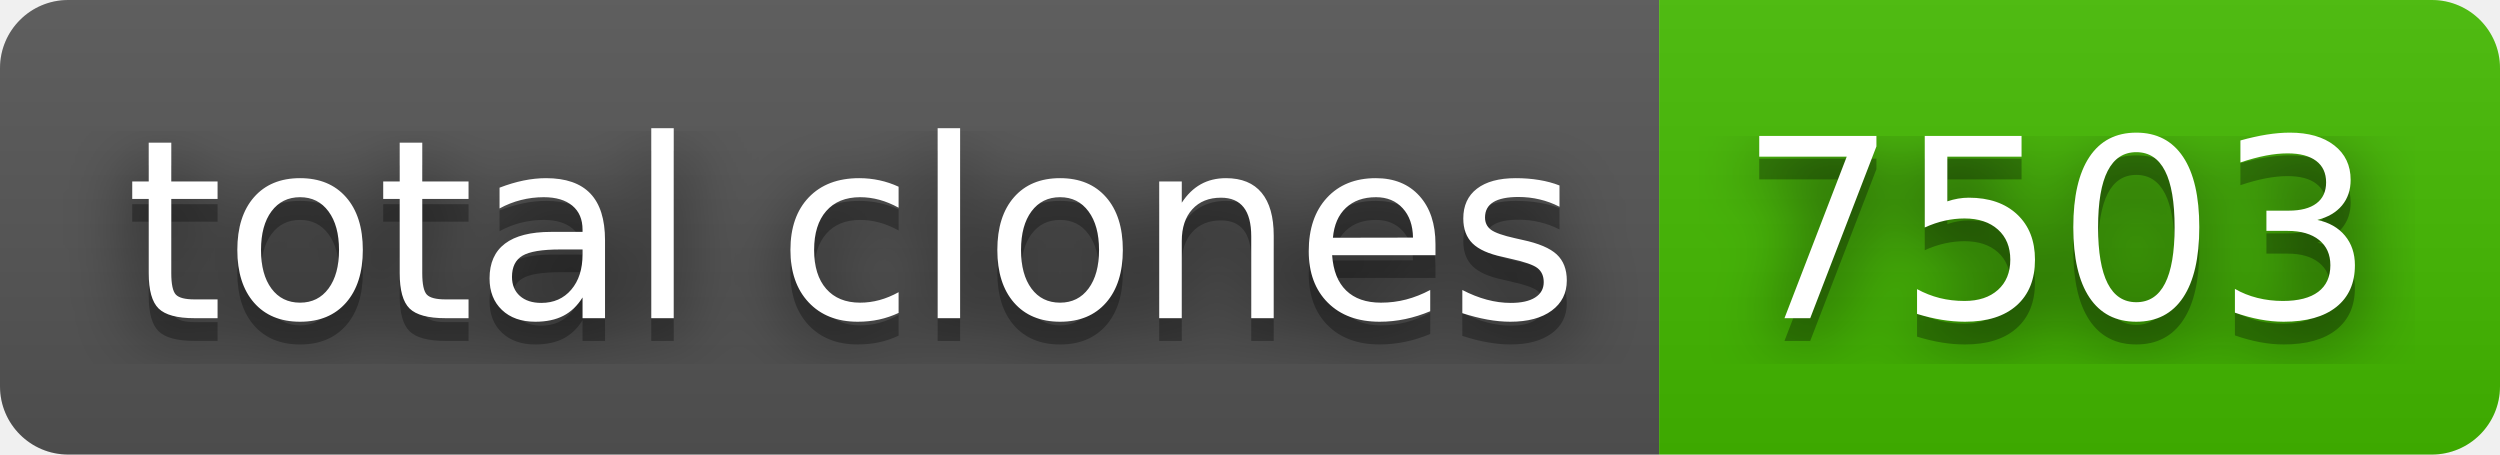
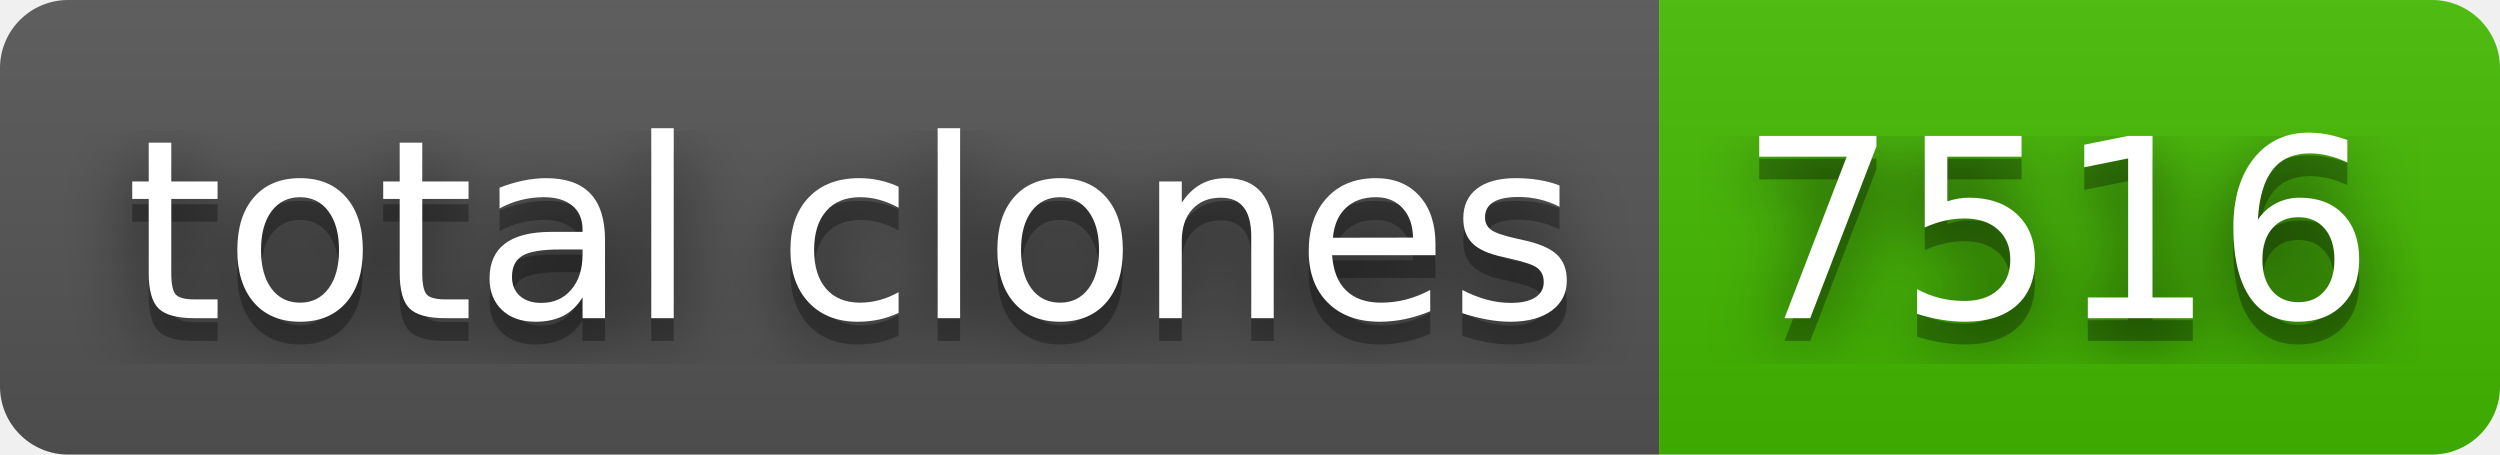
- <svg xmlns="http://www.w3.org/2000/svg" width="110" height="20" role="img" aria-label="total clones: 7503">
+ <svg xmlns="http://www.w3.org/2000/svg" width="110" height="20" role="img" aria-label="total clones: 7516">
  <filter id="blur">
    <feGaussianBlur stdDeviation="16" />
  </filter>
  <linearGradient id="s" x2="0" y2="100%">
    <stop offset="0" stop-color="#bbb" stop-opacity=".1" />
    <stop offset="1" stop-opacity=".1" />
  </linearGradient>
  <clipPath id="r">
    <rect width="110" height="20" rx="3" />
  </clipPath>
  <g clip-path="url(#r)">
    <rect width="73" height="20" fill="#555" />
    <rect x="73" width="37" height="20" fill="#4b0" />
    <rect width="110" height="20" fill="url(#s)" />
  </g>
  <g fill="#fff" text-anchor="middle" font-family="Verdana,Geneva,DejaVu Sans,sans-serif" text-rendering="geometricPrecision" font-size="110">
    <g transform="scale(.1)">
      <g aria-hidden="true" fill="#010101">
        <text x="375" y="150" fill-opacity=".8" filter="url(#blur)" textLength="630">total clones</text>
        <text x="375" y="150" fill-opacity=".3" textLength="630">total clones</text>
      </g>
      <text x="375" y="140" textLength="630">total clones</text>
    </g>
    <g transform="scale(.1)">
      <g aria-hidden="true" fill="#010101">
-         <text x="905" y="150" fill-opacity=".8" filter="url(#blur)" textLength="270">7503</text>
-         <text x="905" y="150" fill-opacity=".3" textLength="270">7503</text>
+         <text x="905" y="150" fill-opacity=".8" filter="url(#blur)" textLength="270">7516</text>
+         <text x="905" y="150" fill-opacity=".3" textLength="270">7516</text>
      </g>
-       <text x="905" y="140" textLength="270">7503</text>
+       <text x="905" y="140" textLength="270">7516</text>
    </g>
  </g>
</svg>
